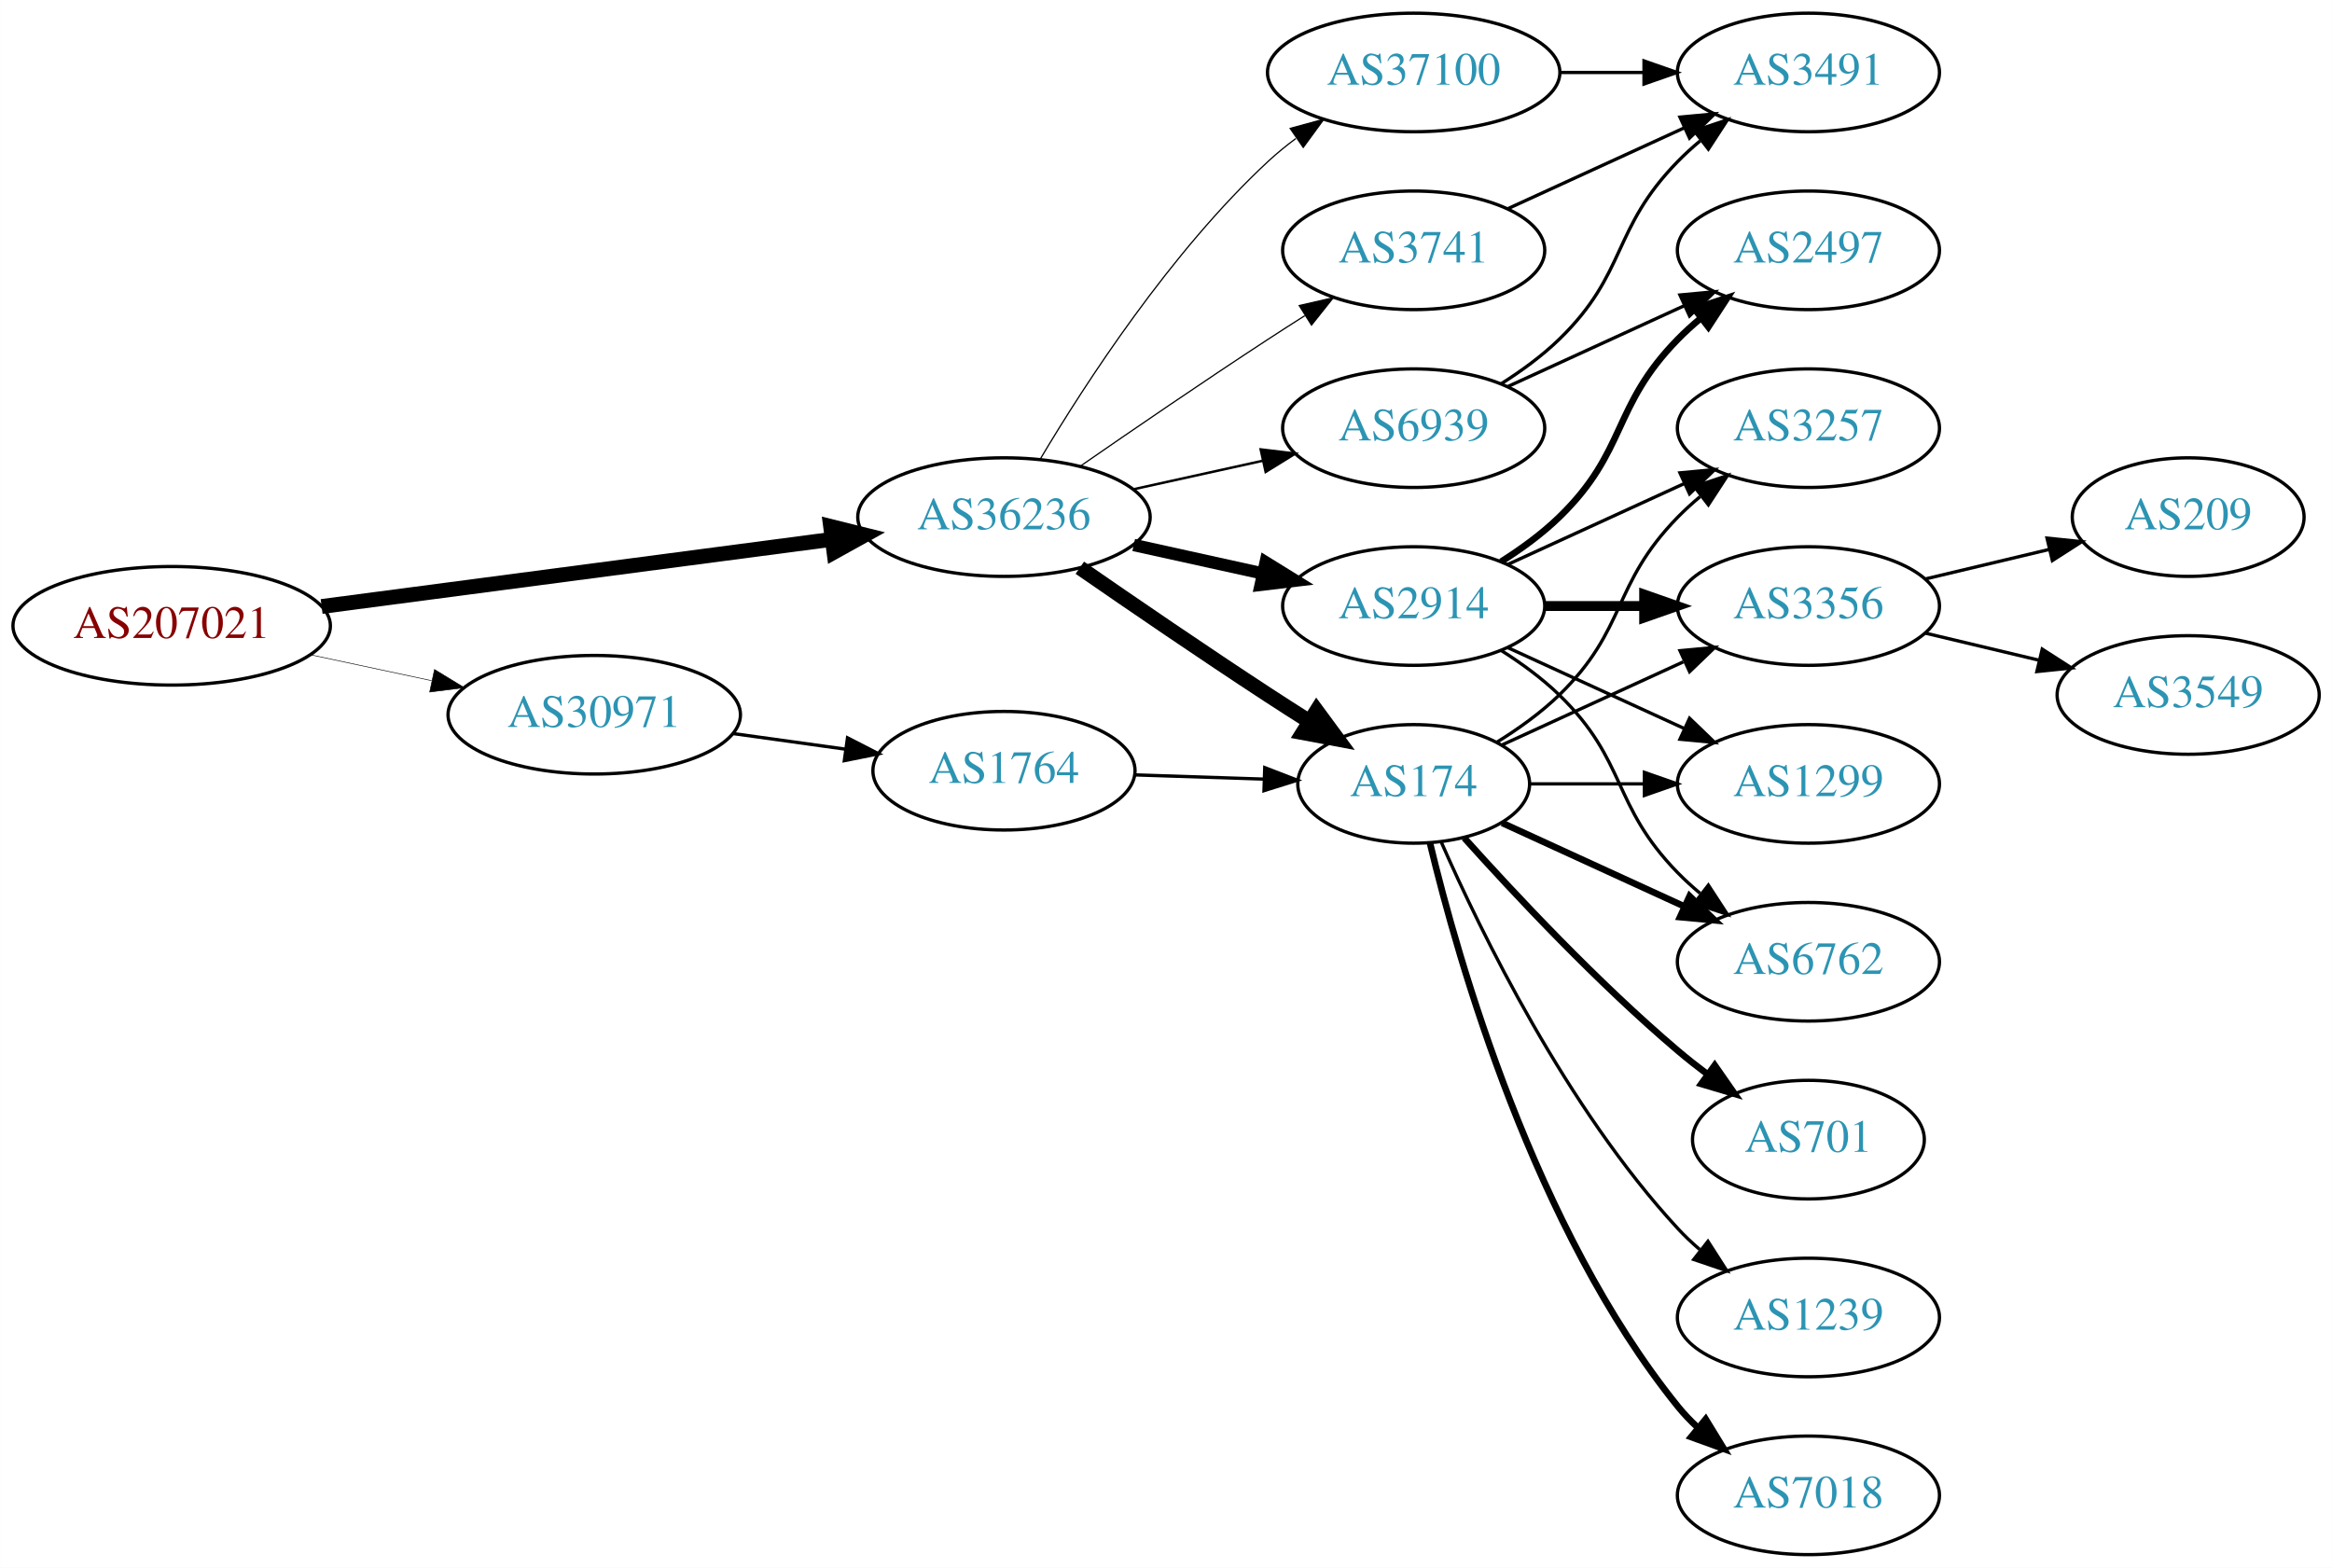
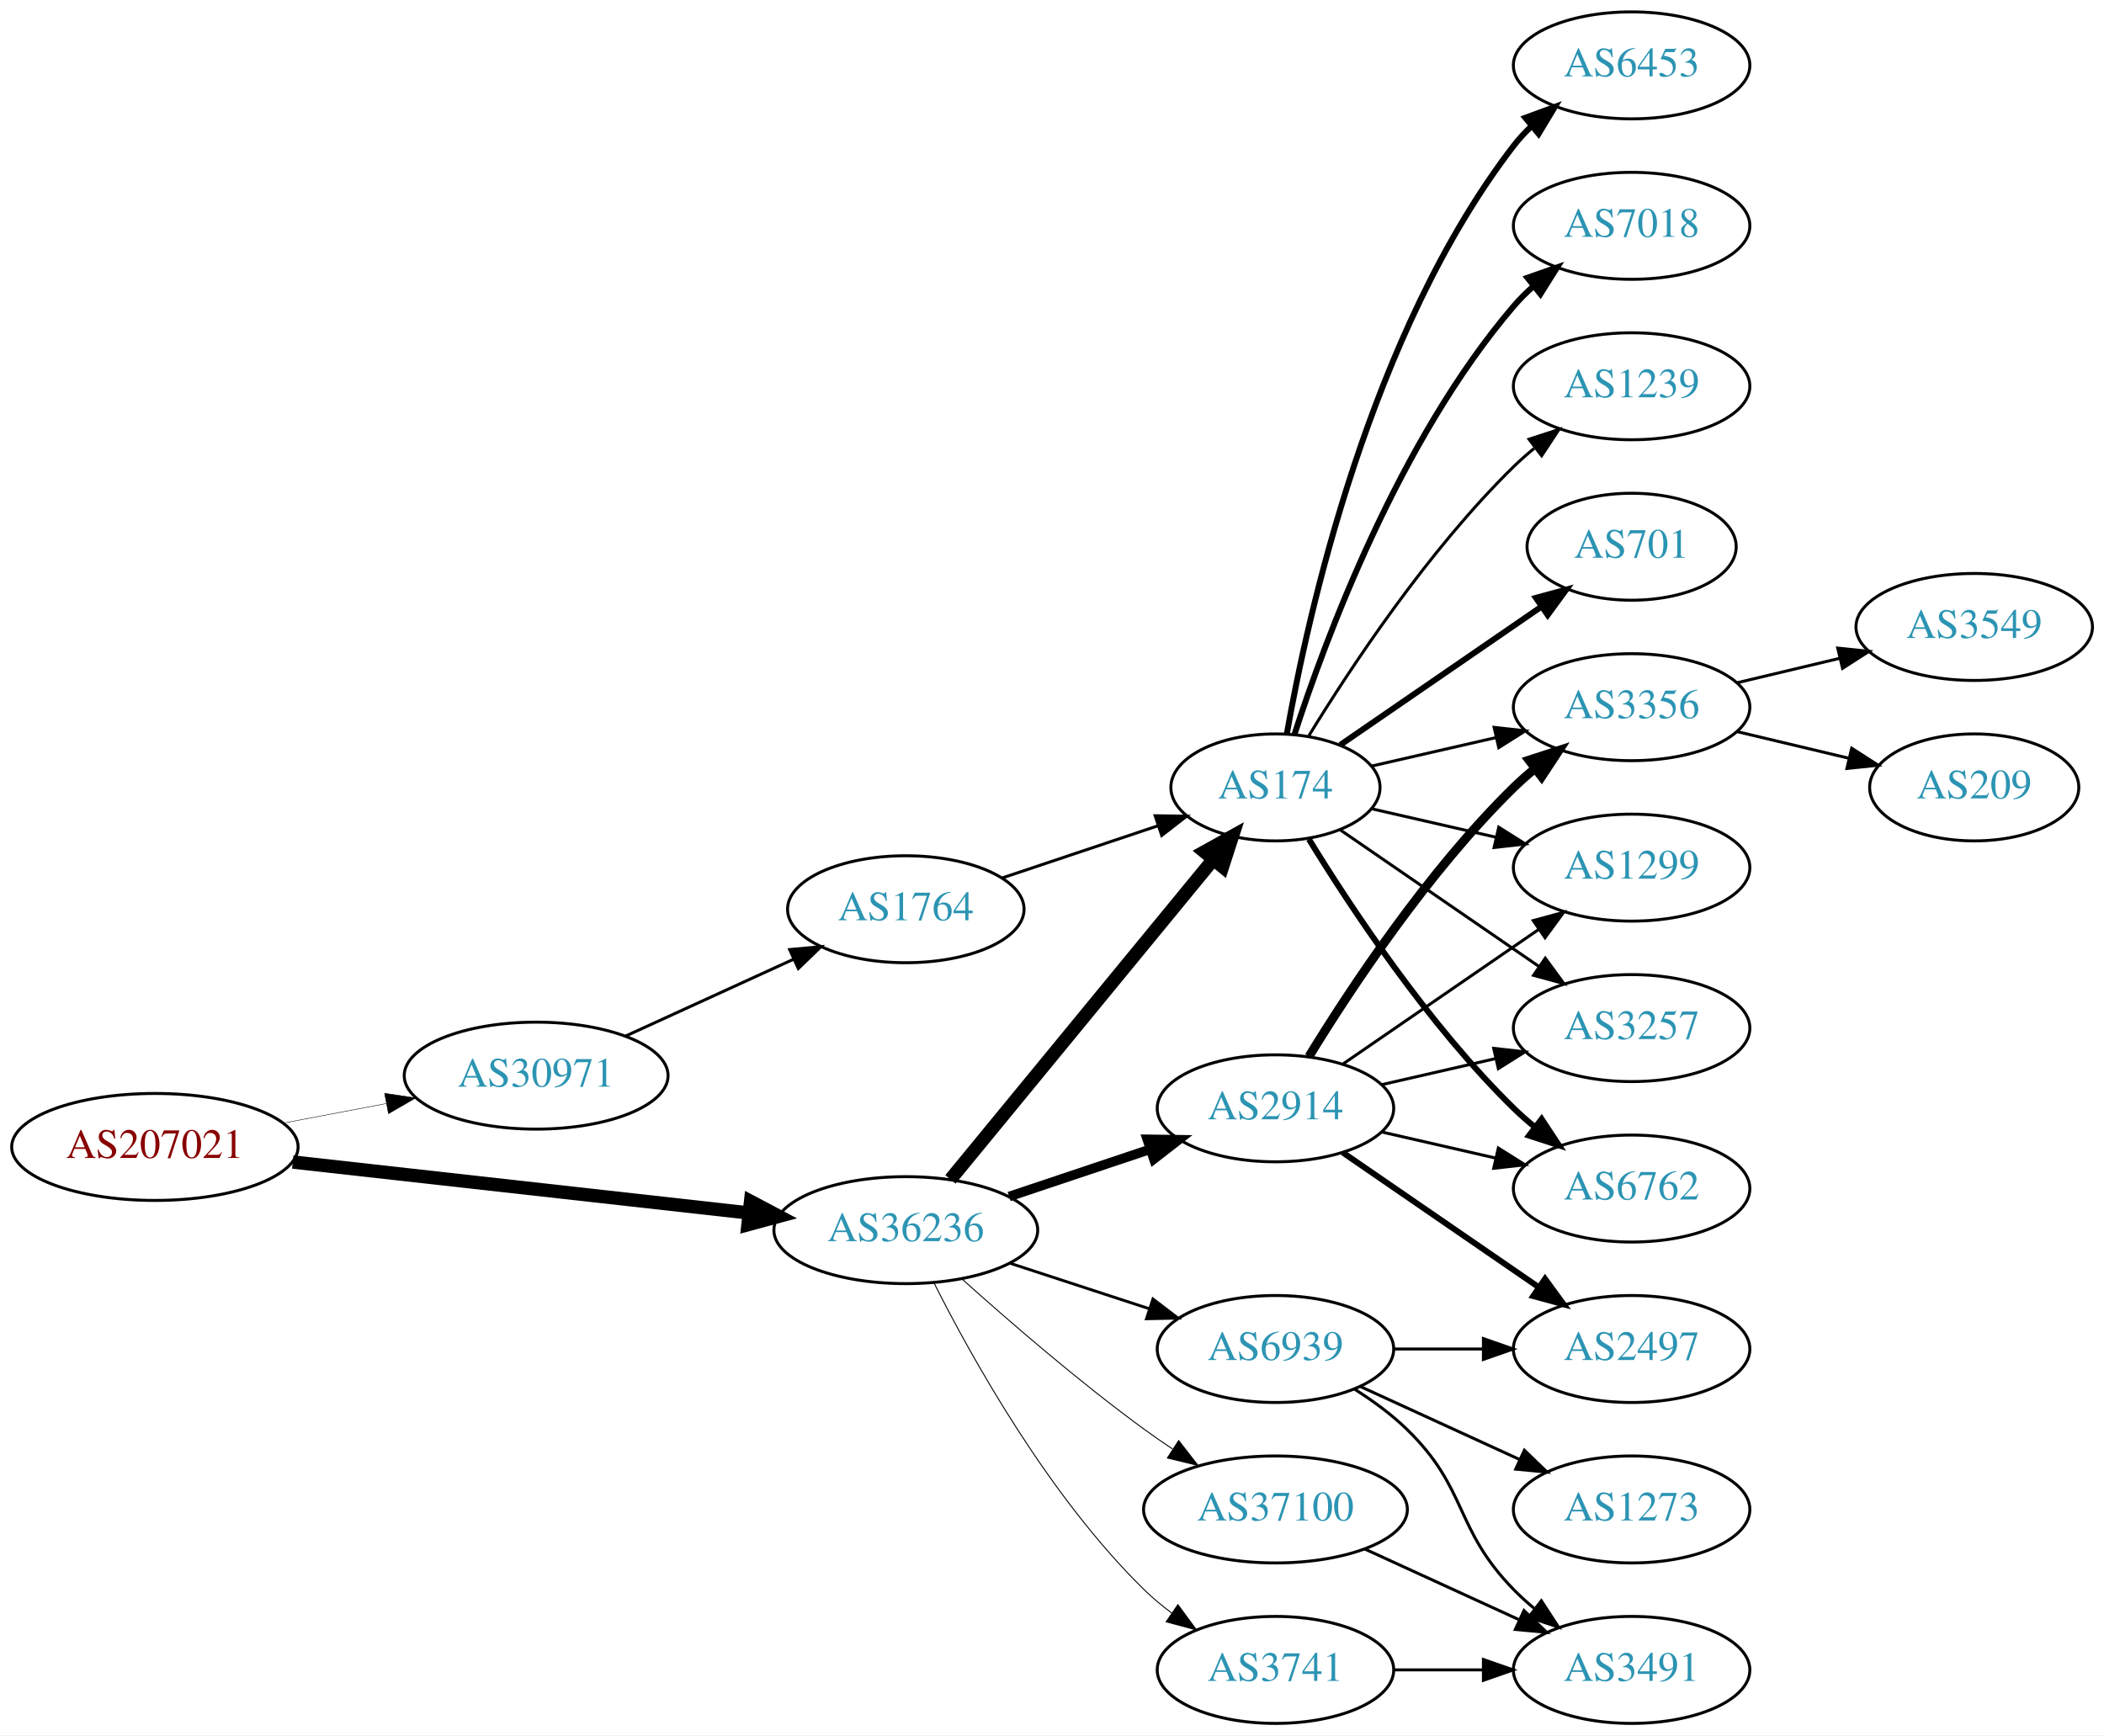
- <svg xmlns="http://www.w3.org/2000/svg" xmlns:xlink="http://www.w3.org/1999/xlink" width="708pt" height="476pt" viewBox="0.00 0.00 707.95 476.00">
-   <g id="graph0" class="graph" transform="scale(1 1) rotate(0) translate(4 472)">
-     <polygon fill="white" stroke="none" points="-4,4 -4,-472 703.954,-472 703.954,4 -4,4" />
+ <svg xmlns="http://www.w3.org/2000/svg" xmlns:xlink="http://www.w3.org/1999/xlink" width="708pt" height="584pt" viewBox="0.00 0.00 707.95 584.00">
+   <g id="graph0" class="graph" transform="scale(1 1) rotate(0) translate(4 580)">
+     <polygon fill="white" stroke="none" points="-4,4 -4,-580 703.954,-580 703.954,4 -4,4" />
    <g id="node1" class="node">
      <g id="a_node1">
        <a xlink:href="/asn/207021" xlink:title="AS207021 ~ ipcom GmbH [AT]">
-           <ellipse fill="#ffffff" stroke="black" cx="48.096" cy="-282" rx="48.192" ry="18" />
-           <text text-anchor="middle" x="48.096" y="-278.3" font-family="Times,serif" font-size="14.00" fill="#880000">AS207021</text>
+           <ellipse fill="#ffffff" stroke="black" cx="48.096" cy="-194" rx="48.192" ry="18" />
+           <text text-anchor="middle" x="48.096" y="-190.3" font-family="Times,serif" font-size="14.00" fill="#880000">AS207021</text>
        </a>
      </g>
    </g>
    <g id="node2" class="node">
      <g id="a_node2">
        <a xlink:href="/asn/30971" xlink:title="AS30971 ~ Jakob-Haringer-Strasse 8 [AT]">
-           <ellipse fill="#ffffff" stroke="black" cx="176.388" cy="-255" rx="44.393" ry="18" />
-           <text text-anchor="middle" x="176.388" y="-251.3" font-family="Times,serif" font-size="14.00" fill="#2c94b3">AS30971</text>
+           <ellipse fill="#ffffff" stroke="black" cx="176.388" cy="-218" rx="44.393" ry="18" />
+           <text text-anchor="middle" x="176.388" y="-214.3" font-family="Times,serif" font-size="14.00" fill="#2c94b3">AS30971</text>
        </a>
      </g>
    </g>
    <g id="edge1" class="edge">
-       <path fill="none" stroke="black" stroke-width="0.173" d="M90.448,-273.159C102.138,-270.66 114.964,-267.918 127.027,-265.339" />
-       <polygon fill="black" stroke="black" stroke-width="0.173" points="127.891,-268.733 136.939,-263.22 126.428,-261.888 127.891,-268.733" />
+       <path fill="none" stroke="black" stroke-width="0.155" d="M91.5,-202.058C102.585,-204.165 114.629,-206.454 126.041,-208.622" />
+       <polygon fill="black" stroke="black" stroke-width="0.155" points="125.389,-212.061 135.866,-210.49 126.696,-205.184 125.389,-212.061" />
    </g>
    <g id="node3" class="node">
      <g id="a_node3">
        <a xlink:href="/asn/36236" xlink:title="AS36236 ~ NetActuate, Inc [US]">
-           <ellipse fill="#ffffff" stroke="black" cx="300.78" cy="-315" rx="44.393" ry="18" />
-           <text text-anchor="middle" x="300.78" y="-311.3" font-family="Times,serif" font-size="14.00" fill="#2c94b3">AS36236</text>
+           <ellipse fill="#ffffff" stroke="black" cx="300.78" cy="-166" rx="44.393" ry="18" />
+           <text text-anchor="middle" x="300.78" y="-162.3" font-family="Times,serif" font-size="14.00" fill="#2c94b3">AS36236</text>
        </a>
      </g>
    </g>
    <g id="edge2" class="edge">
-       <path fill="none" stroke="black" stroke-width="4.5" d="M93.624,-287.862C137.051,-293.578 203.04,-302.265 248.606,-308.263" />
-       <polygon fill="black" stroke="black" stroke-width="4.5" points="248.147,-312.174 258.575,-309.576 249.175,-304.367 248.147,-312.174" />
+       <path fill="none" stroke="black" stroke-width="4.5" d="M94.493,-188.929C137.689,-184.105 202.627,-176.851 247.86,-171.799" />
+       <polygon fill="black" stroke="black" stroke-width="4.5" points="248.551,-175.684 258.052,-170.661 247.677,-167.858 248.551,-175.684" />
    </g>
    <g id="node4" class="node">
      <g id="a_node4">
        <a xlink:href="/asn/1764" xlink:title="AS1764 ~ NEXTLAYER-AS [AT]">
-           <ellipse fill="#ffffff" stroke="black" cx="300.78" cy="-238" rx="39.794" ry="18" />
-           <text text-anchor="middle" x="300.78" y="-234.3" font-family="Times,serif" font-size="14.00" fill="#2c94b3">AS1764</text>
+           <ellipse fill="#ffffff" stroke="black" cx="300.78" cy="-274" rx="39.794" ry="18" />
+           <text text-anchor="middle" x="300.78" y="-270.3" font-family="Times,serif" font-size="14.00" fill="#2c94b3">AS1764</text>
        </a>
      </g>
    </g>
    <g id="edge3" class="edge">
-       <path fill="none" stroke="black" d="M218.483,-249.292C229.436,-247.771 241.355,-246.115 252.606,-244.552" />
-       <polygon fill="black" stroke="black" points="253.28,-247.992 262.704,-243.15 252.317,-241.059 253.28,-247.992" />
+       <path fill="none" stroke="black" d="M206.393,-231.271C223.368,-239.038 244.963,-248.919 263.111,-257.222" />
+       <polygon fill="black" stroke="black" points="261.694,-260.423 272.243,-261.401 264.606,-254.058 261.694,-260.423" />
    </g>
    <g id="node5" class="node">
      <g id="a_node5">
        <a xlink:href="/asn/174" xlink:title="AS174 ~ Cogent Communications [US]">
-           <ellipse fill="#ffffff" stroke="black" cx="425.172" cy="-234" rx="35.194" ry="18" />
-           <text text-anchor="middle" x="425.172" y="-230.3" font-family="Times,serif" font-size="14.00" fill="#2c94b3">AS174</text>
-         </a>
-       </g>
-     </g>
-     <g id="edge6" class="edge">
-       <path fill="none" stroke="black" stroke-width="4.5" d="M323.81,-299.633C339.613,-288.695 361.469,-273.739 380.976,-261 385.021,-258.358 389.306,-255.615 393.545,-252.933" />
-       <polygon fill="black" stroke="black" stroke-width="4.5" points="395.715,-256.22 402.09,-247.568 391.527,-249.551 395.715,-256.22" />
+           <ellipse fill="#ffffff" stroke="black" cx="425.172" cy="-315" rx="35.194" ry="18" />
+           <text text-anchor="middle" x="425.172" y="-311.3" font-family="Times,serif" font-size="14.00" fill="#2c94b3">AS174</text>
+         </a>
+       </g>
+     </g>
+     <g id="edge5" class="edge">
+       <path fill="none" stroke="black" stroke-width="4.5" d="M315.82,-183.092C337.515,-209.504 379.272,-260.339 404.135,-290.607" />
+       <polygon fill="black" stroke="black" stroke-width="4.5" points="401.279,-293.333 410.669,-298.561 407.364,-288.335 401.279,-293.333" />
    </g>
    <g id="node6" class="node">
      <g id="a_node6">
        <a xlink:href="/asn/2914" xlink:title="AS2914 ~ NTT America, Inc. [US]">
-           <ellipse fill="#ffffff" stroke="black" cx="425.172" cy="-288" rx="39.794" ry="18" />
-           <text text-anchor="middle" x="425.172" y="-284.3" font-family="Times,serif" font-size="14.00" fill="#2c94b3">AS2914</text>
-         </a>
-       </g>
-     </g>
-     <g id="edge5" class="edge">
-       <path fill="none" stroke="black" stroke-width="3.75" d="M340.17,-306.531C352.561,-303.798 366.407,-300.743 379.228,-297.915" />
-       <polygon fill="black" stroke="black" stroke-width="3.75" points="380.231,-301.278 389.243,-295.705 378.723,-294.442 380.231,-301.278" />
+           <ellipse fill="#ffffff" stroke="black" cx="425.172" cy="-207" rx="39.794" ry="18" />
+           <text text-anchor="middle" x="425.172" y="-203.3" font-family="Times,serif" font-size="14.00" fill="#2c94b3">AS2914</text>
+         </a>
+       </g>
+     </g>
+     <g id="edge6" class="edge">
+       <path fill="none" stroke="black" stroke-width="3.214" d="M335.548,-177.312C350.175,-182.212 367.437,-187.994 382.823,-193.148" />
+       <polygon fill="black" stroke="black" stroke-width="3.214" points="382.022,-196.571 392.616,-196.429 384.245,-189.934 382.022,-196.571" />
    </g>
    <g id="node7" class="node">
      <g id="a_node7">
-         <a xlink:href="/asn/3741" xlink:title="AS3741 ~ IS [ZA]">
-           <ellipse fill="#ffffff" stroke="black" cx="425.172" cy="-396" rx="39.794" ry="18" />
-           <text text-anchor="middle" x="425.172" y="-392.3" font-family="Times,serif" font-size="14.00" fill="#2c94b3">AS3741</text>
+         <a xlink:href="/asn/37100" xlink:title="AS37100 ~ SEACOM Limited [MU]">
+           <ellipse fill="#ffffff" stroke="black" cx="425.172" cy="-72" rx="44.393" ry="18" />
+           <text text-anchor="middle" x="425.172" y="-68.3" font-family="Times,serif" font-size="14.00" fill="#2c94b3">AS37100</text>
        </a>
      </g>
    </g>
    <g id="edge7" class="edge">
-       <path fill="none" stroke="black" stroke-width="0.375" d="M323.81,-330.367C339.613,-341.305 361.469,-356.261 380.976,-369 384.558,-371.339 388.328,-373.759 392.089,-376.144" />
-       <polygon fill="black" stroke="black" stroke-width="0.375" points="390.422,-379.231 400.749,-381.596 394.151,-373.307 390.422,-379.231" />
+       <path fill="none" stroke="black" stroke-width="0.321" d="M319.733,-149.522C335.402,-135.46 359.008,-115.03 380.976,-99 384.012,-96.784 387.231,-94.56 390.487,-92.392" />
+       <polygon fill="black" stroke="black" stroke-width="0.321" points="392.601,-95.193 399.098,-86.824 388.8,-89.314 392.601,-95.193" />
    </g>
    <g id="node8" class="node">
      <g id="a_node8">
-         <a xlink:href="/asn/37100" xlink:title="AS37100 ~ SEACOM Limited [MU]">
-           <ellipse fill="#ffffff" stroke="black" cx="425.172" cy="-450" rx="44.393" ry="18" />
-           <text text-anchor="middle" x="425.172" y="-446.3" font-family="Times,serif" font-size="14.00" fill="#2c94b3">AS37100</text>
+         <a xlink:href="/asn/3741" xlink:title="AS3741 ~ IS [ZA]">
+           <ellipse fill="#ffffff" stroke="black" cx="425.172" cy="-18" rx="39.794" ry="18" />
+           <text text-anchor="middle" x="425.172" y="-14.3" font-family="Times,serif" font-size="14.00" fill="#2c94b3">AS3741</text>
        </a>
      </g>
    </g>
    <g id="edge8" class="edge">
-       <path fill="none" stroke="black" stroke-width="0.375" d="M311.826,-332.671C325.397,-355.472 351.329,-395.472 380.976,-423 383.582,-425.42 386.436,-427.746 389.395,-429.948" />
-       <polygon fill="black" stroke="black" stroke-width="0.375" points="387.673,-433.012 397.894,-435.8 391.642,-427.246 387.673,-433.012" />
+       <path fill="none" stroke="black" stroke-width="0.321" d="M310.25,-148.279C322.941,-123.073 348.868,-76.444 380.976,-45 383.809,-42.225 386.975,-39.594 390.271,-37.141" />
+       <polygon fill="black" stroke="black" stroke-width="0.321" points="392.338,-39.968 398.613,-31.432 388.384,-34.191 392.338,-39.968" />
    </g>
    <g id="node9" class="node">
      <g id="a_node9">
        <a xlink:href="/asn/6939" xlink:title="AS6939 ~ Hurricane Electric LLC [US]">
-           <ellipse fill="#ffffff" stroke="black" cx="425.172" cy="-342" rx="39.794" ry="18" />
-           <text text-anchor="middle" x="425.172" y="-338.3" font-family="Times,serif" font-size="14.00" fill="#2c94b3">AS6939</text>
+           <ellipse fill="#ffffff" stroke="black" cx="425.172" cy="-126" rx="39.794" ry="18" />
+           <text text-anchor="middle" x="425.172" y="-122.3" font-family="Times,serif" font-size="14.00" fill="#2c94b3">AS6939</text>
        </a>
      </g>
    </g>
    <g id="edge9" class="edge">
-       <path fill="none" stroke="black" stroke-width="0.75" d="M340.17,-323.469C352.561,-326.202 366.407,-329.257 379.228,-332.085" />
-       <polygon fill="black" stroke="black" stroke-width="0.75" points="378.723,-335.558 389.243,-334.295 380.231,-328.722 378.723,-335.558" />
+       <path fill="none" stroke="black" stroke-width="0.964" d="M335.873,-154.858C350.378,-150.117 367.43,-144.544 382.661,-139.567" />
+       <polygon fill="black" stroke="black" stroke-width="0.964" points="383.944,-142.83 392.362,-136.396 381.769,-136.176 383.944,-142.83" />
    </g>
    <g id="edge4" class="edge">
-       <path fill="none" stroke="black" d="M340.505,-236.734C352.994,-236.326 366.933,-235.871 379.797,-235.45" />
-       <polygon fill="black" stroke="black" points="379.954,-238.947 389.835,-235.122 379.726,-231.951 379.954,-238.947" />
+       <path fill="none" stroke="black" d="M333.299,-284.559C349.285,-289.914 368.836,-296.463 385.702,-302.113" />
+       <polygon fill="black" stroke="black" points="384.682,-305.462 395.276,-305.32 386.905,-298.825 384.682,-305.462" />
+     </g>
+     <g id="node10" class="node">
+       <g id="a_node10">
+         <a xlink:href="/asn/7018" xlink:title="AS7018 ~ AT&amp;T Services, Inc. [US]">
+           <ellipse fill="#ffffff" stroke="black" cx="545.014" cy="-504" rx="39.794" ry="18" />
+           <text text-anchor="middle" x="545.014" y="-500.3" font-family="Times,serif" font-size="14.00" fill="#2c94b3">AS7018</text>
+         </a>
+       </g>
+     </g>
+     <g id="edge10" class="edge">
+       <path fill="none" stroke="black" stroke-width="2" d="M431.538,-332.74C441.802,-364.461 466.694,-431.808 505.368,-477 507.314,-479.274 509.492,-481.449 511.797,-483.507" />
+       <polygon fill="black" stroke="black" stroke-width="2" points="509.966,-486.524 519.965,-490.027 514.333,-481.053 509.966,-486.524" />
    </g>
    <g id="node11" class="node">
      <g id="a_node11">
-         <a xlink:href="/asn/1299" xlink:title="AS1299 ~ Telia Carrier [EU]">
-           <ellipse fill="#ffffff" stroke="black" cx="545.014" cy="-234" rx="39.794" ry="18" />
-           <text text-anchor="middle" x="545.014" y="-230.3" font-family="Times,serif" font-size="14.00" fill="#2c94b3">AS1299</text>
-         </a>
-       </g>
-     </g>
-     <g id="edge15" class="edge">
-       <path fill="none" stroke="black" d="M460.574,-234C471.398,-234 483.565,-234 495.192,-234" />
-       <polygon fill="black" stroke="black" points="495.223,-237.5 505.223,-234 495.223,-230.5 495.223,-237.5" />
-     </g>
-     <g id="node12" class="node">
-       <g id="a_node12">
        <a xlink:href="/asn/6762" xlink:title="AS6762 ~ TELECOM ITALIA SPARKLE S.p.A. [IT]">
          <ellipse fill="#ffffff" stroke="black" cx="545.014" cy="-180" rx="39.794" ry="18" />
          <text text-anchor="middle" x="545.014" y="-176.3" font-family="Times,serif" font-size="14.00" fill="#2c94b3">AS6762</text>
        </a>
      </g>
    </g>
-     <g id="edge20" class="edge">
-       <path fill="none" stroke="black" stroke-width="2" d="M452.033,-222.149C468.154,-214.762 489.156,-205.138 507.021,-196.952" />
-       <polygon fill="black" stroke="black" stroke-width="2" points="508.94,-199.923 516.573,-192.575 506.024,-193.559 508.94,-199.923" />
+     <g id="edge11" class="edge">
+       <path fill="none" stroke="black" stroke-width="2" d="M436.437,-297.56C450.246,-275.009 476.435,-235.278 505.368,-207 507.508,-204.908 509.825,-202.863 512.225,-200.894" />
+       <polygon fill="black" stroke="black" stroke-width="2" points="514.736,-203.382 520.567,-194.536 510.492,-197.815 514.736,-203.382" />
+     </g>
+     <g id="node12" class="node">
+       <g id="a_node12">
+         <a xlink:href="/asn/3356" xlink:title="AS3356 ~ Level 3 Parent, LLC [US]">
+           <ellipse fill="#ffffff" stroke="black" cx="545.014" cy="-342" rx="39.794" ry="18" />
+           <text text-anchor="middle" x="545.014" y="-338.3" font-family="Times,serif" font-size="14.00" fill="#2c94b3">AS3356</text>
+         </a>
+       </g>
+     </g>
+     <g id="edge12" class="edge">
+       <path fill="none" stroke="black" d="M457.442,-322.165C470.281,-325.106 485.386,-328.567 499.353,-331.767" />
+       <polygon fill="black" stroke="black" points="498.745,-335.219 509.274,-334.04 500.308,-328.395 498.745,-335.219" />
    </g>
    <g id="node13" class="node">
      <g id="a_node13">
-         <a xlink:href="/asn/3257" xlink:title="AS3257 ~ GTT [DE]">
-           <ellipse fill="#ffffff" stroke="black" cx="545.014" cy="-342" rx="39.794" ry="18" />
-           <text text-anchor="middle" x="545.014" y="-338.3" font-family="Times,serif" font-size="14.00" fill="#2c94b3">AS3257</text>
-         </a>
-       </g>
-     </g>
-     <g id="edge17" class="edge">
-       <path fill="none" stroke="black" d="M450.351,-246.617C456.936,-250.694 463.785,-255.578 469.368,-261 490.061,-281.094 485.195,-294.383 505.368,-315 507.461,-317.139 509.744,-319.218 512.121,-321.21" />
-       <polygon fill="black" stroke="black" points="510.364,-324.275 520.42,-327.611 514.639,-318.732 510.364,-324.275" />
+         <a xlink:href="/asn/1239" xlink:title="AS1239 ~ Sprint [US]">
+           <ellipse fill="#ffffff" stroke="black" cx="545.014" cy="-450" rx="39.794" ry="18" />
+           <text text-anchor="middle" x="545.014" y="-446.3" font-family="Times,serif" font-size="14.00" fill="#2c94b3">AS1239</text>
+         </a>
+       </g>
+     </g>
+     <g id="edge13" class="edge">
+       <path fill="none" stroke="black" d="M436.437,-332.44C450.246,-354.991 476.435,-394.722 505.368,-423 507.508,-425.092 509.825,-427.137 512.225,-429.106" />
+       <polygon fill="black" stroke="black" points="510.492,-432.185 520.567,-435.464 514.736,-426.618 510.492,-432.185" />
    </g>
    <g id="node14" class="node">
      <g id="a_node14">
-         <a xlink:href="/asn/3356" xlink:title="AS3356 ~ Level 3 Parent, LLC [US]">
-           <ellipse fill="#ffffff" stroke="black" cx="545.014" cy="-288" rx="39.794" ry="18" />
-           <text text-anchor="middle" x="545.014" y="-284.3" font-family="Times,serif" font-size="14.00" fill="#2c94b3">AS3356</text>
-         </a>
-       </g>
-     </g>
-     <g id="edge16" class="edge">
-       <path fill="none" stroke="black" d="M452.033,-245.851C468.154,-253.238 489.156,-262.862 507.021,-271.048" />
-       <polygon fill="black" stroke="black" points="506.024,-274.441 516.573,-275.425 508.94,-268.077 506.024,-274.441" />
+         <a xlink:href="/asn/701" xlink:title="AS701 ~ UUNET [US]">
+           <ellipse fill="#ffffff" stroke="black" cx="545.014" cy="-396" rx="35.194" ry="18" />
+           <text text-anchor="middle" x="545.014" y="-392.3" font-family="Times,serif" font-size="14.00" fill="#2c94b3">AS701</text>
+         </a>
+       </g>
+     </g>
+     <g id="edge14" class="edge">
+       <path fill="none" stroke="black" stroke-width="2" d="M446.968,-329.295C465.784,-342.228 493.69,-361.409 514.754,-375.888" />
+       <polygon fill="black" stroke="black" stroke-width="2" points="512.806,-378.796 523.029,-381.576 516.771,-373.027 512.806,-378.796" />
    </g>
    <g id="node15" class="node">
      <g id="a_node15">
-         <a xlink:href="/asn/7018" xlink:title="AS7018 ~ AT&amp;T Services, Inc. [US]">
-           <ellipse fill="#ffffff" stroke="black" cx="545.014" cy="-18" rx="39.794" ry="18" />
-           <text text-anchor="middle" x="545.014" y="-14.3" font-family="Times,serif" font-size="14.00" fill="#2c94b3">AS7018</text>
-         </a>
-       </g>
-     </g>
-     <g id="edge18" class="edge">
-       <path fill="none" stroke="black" stroke-width="2" d="M430.099,-216.118C438.657,-180.391 461.805,-98.992 505.368,-45 507.199,-42.731 509.269,-40.57 511.475,-38.532" />
-       <polygon fill="black" stroke="black" stroke-width="2" points="513.827,-41.131 519.357,-32.094 509.398,-35.709 513.827,-41.131" />
+         <a xlink:href="/asn/1299" xlink:title="AS1299 ~ Telia Carrier [EU]">
+           <ellipse fill="#ffffff" stroke="black" cx="545.014" cy="-288" rx="39.794" ry="18" />
+           <text text-anchor="middle" x="545.014" y="-284.3" font-family="Times,serif" font-size="14.00" fill="#2c94b3">AS1299</text>
+         </a>
+       </g>
+     </g>
+     <g id="edge15" class="edge">
+       <path fill="none" stroke="black" d="M457.442,-307.835C470.281,-304.894 485.386,-301.433 499.353,-298.233" />
+       <polygon fill="black" stroke="black" points="500.308,-301.605 509.274,-295.96 498.745,-294.781 500.308,-301.605" />
    </g>
    <g id="node16" class="node">
      <g id="a_node16">
-         <a xlink:href="/asn/701" xlink:title="AS701 ~ UUNET [US]">
-           <ellipse fill="#ffffff" stroke="black" cx="545.014" cy="-126" rx="35.194" ry="18" />
-           <text text-anchor="middle" x="545.014" y="-122.3" font-family="Times,serif" font-size="14.00" fill="#2c94b3">AS701</text>
-         </a>
-       </g>
-     </g>
-     <g id="edge19" class="edge">
-       <path fill="none" stroke="black" stroke-width="2" d="M440.534,-217.591C455.807,-200.568 481.066,-173.604 505.368,-153 508.22,-150.582 511.285,-148.167 514.396,-145.831" />
-       <polygon fill="black" stroke="black" stroke-width="2" points="516.57,-148.578 522.625,-139.884 512.47,-142.905 516.57,-148.578" />
+         <a xlink:href="/asn/3257" xlink:title="AS3257 ~ GTT [DE]">
+           <ellipse fill="#ffffff" stroke="black" cx="545.014" cy="-234" rx="39.794" ry="18" />
+           <text text-anchor="middle" x="545.014" y="-230.3" font-family="Times,serif" font-size="14.00" fill="#2c94b3">AS3257</text>
+         </a>
+       </g>
+     </g>
+     <g id="edge16" class="edge">
+       <path fill="none" stroke="black" d="M446.968,-300.705C465.552,-287.932 493.003,-269.063 513.971,-254.651" />
+       <polygon fill="black" stroke="black" points="515.97,-257.524 522.229,-248.975 512.005,-251.755 515.97,-257.524" />
    </g>
    <g id="node17" class="node">
      <g id="a_node17">
-         <a xlink:href="/asn/1239" xlink:title="AS1239 ~ Sprint [US]">
-           <ellipse fill="#ffffff" stroke="black" cx="545.014" cy="-72" rx="39.794" ry="18" />
-           <text text-anchor="middle" x="545.014" y="-68.3" font-family="Times,serif" font-size="14.00" fill="#2c94b3">AS1239</text>
-         </a>
-       </g>
+         <a xlink:href="/asn/6453" xlink:title="AS6453 ~ TATA COMMUNICATIONS (AMERICA) INC [US]">
+           <ellipse fill="#ffffff" stroke="black" cx="545.014" cy="-558" rx="39.794" ry="18" />
+           <text text-anchor="middle" x="545.014" y="-554.3" font-family="Times,serif" font-size="14.00" fill="#2c94b3">AS6453</text>
+         </a>
+       </g>
+     </g>
+     <g id="edge17" class="edge">
+       <path fill="none" stroke="black" stroke-width="2" d="M428.99,-332.99C435.918,-372.435 456.874,-468.025 505.368,-531 507.147,-533.31 509.179,-535.5 511.36,-537.559" />
+       <polygon fill="black" stroke="black" stroke-width="2" points="509.256,-540.361 519.193,-544.036 513.716,-534.966 509.256,-540.361" />
    </g>
    <g id="edge21" class="edge">
-       <path fill="none" stroke="black" d="M433.588,-216.239C445.656,-188.817 471.627,-135.527 505.368,-99 507.398,-96.802 509.637,-94.681 511.984,-92.66" />
-       <polygon fill="black" stroke="black" points="514.511,-95.126 520.228,-86.206 510.196,-89.614 514.511,-95.126" />
-     </g>
-     <g id="node10" class="node">
-       <g id="a_node10">
-         <a xlink:href="/asn/2497" xlink:title="AS2497 ~ Internet Initiative Japan Inc. [JP]">
-           <ellipse fill="#ffffff" stroke="black" cx="545.014" cy="-396" rx="39.794" ry="18" />
-           <text text-anchor="middle" x="545.014" y="-392.3" font-family="Times,serif" font-size="14.00" fill="#2c94b3">AS2497</text>
-         </a>
-       </g>
-     </g>
-     <g id="edge10" class="edge">
-       <path fill="none" stroke="black" stroke-width="2" d="M451.701,-301.462C457.864,-305.362 464.165,-309.948 469.368,-315 490.061,-335.094 485.195,-348.383 505.368,-369 507.461,-371.139 509.744,-373.218 512.121,-375.21" />
-       <polygon fill="black" stroke="black" stroke-width="2" points="510.364,-378.275 520.42,-381.611 514.639,-372.732 510.364,-378.275" />
-     </g>
-     <g id="edge11" class="edge">
-       <path fill="none" stroke="black" d="M453.801,-275.339C469.758,-268.027 490.028,-258.739 507.311,-250.819" />
-       <polygon fill="black" stroke="black" points="508.926,-253.929 516.559,-246.581 506.01,-247.565 508.926,-253.929" />
-     </g>
-     <g id="edge12" class="edge">
-       <path fill="none" stroke="black" d="M451.701,-274.538C457.864,-270.638 464.165,-266.052 469.368,-261 490.061,-240.906 485.195,-227.617 505.368,-207 507.461,-204.861 509.744,-202.782 512.121,-200.79" />
-       <polygon fill="black" stroke="black" points="514.639,-203.268 520.42,-194.389 510.364,-197.725 514.639,-203.268" />
-     </g>
-     <g id="edge13" class="edge">
-       <path fill="none" stroke="black" d="M453.801,-300.661C469.758,-307.973 490.028,-317.261 507.311,-325.181" />
-       <polygon fill="black" stroke="black" points="506.01,-328.435 516.559,-329.419 508.926,-322.071 506.01,-328.435" />
-     </g>
-     <g id="edge14" class="edge">
-       <path fill="none" stroke="black" stroke-width="3" d="M465.085,-288C474.638,-288 484.987,-288 494.95,-288" />
-       <polygon fill="black" stroke="black" stroke-width="3" points="495.143,-291.5 505.143,-288 495.143,-284.5 495.143,-291.5" />
+       <path fill="none" stroke="black" d="M460.891,-199.045C472.891,-196.296 486.512,-193.175 499.205,-190.267" />
+       <polygon fill="black" stroke="black" points="500.17,-193.636 509.136,-187.991 498.607,-186.813 500.17,-193.636" />
+     </g>
+     <g id="edge18" class="edge">
+       <path fill="none" stroke="black" stroke-width="3" d="M436.437,-224.44C450.246,-246.991 476.435,-286.722 505.368,-315 507.508,-317.092 509.825,-319.137 512.225,-321.106" />
+       <polygon fill="black" stroke="black" stroke-width="3" points="510.492,-324.185 520.567,-327.464 514.736,-318.618 510.492,-324.185" />
+     </g>
+     <g id="edge22" class="edge">
+       <path fill="none" stroke="black" d="M447.786,-221.857C466.274,-234.565 493.088,-252.995 513.718,-267.175" />
+       <polygon fill="black" stroke="black" points="511.915,-270.183 522.138,-272.963 515.88,-264.414 511.915,-270.183" />
+     </g>
+     <g id="edge20" class="edge">
+       <path fill="none" stroke="black" d="M460.891,-214.955C472.891,-217.704 486.512,-220.825 499.205,-223.733" />
+       <polygon fill="black" stroke="black" points="498.607,-227.187 509.136,-226.009 500.17,-220.364 498.607,-227.187" />
    </g>
    <g id="node18" class="node">
      <g id="a_node18">
+         <a xlink:href="/asn/2497" xlink:title="AS2497 ~ Internet Initiative Japan Inc. [JP]">
+           <ellipse fill="#ffffff" stroke="black" cx="545.014" cy="-126" rx="39.794" ry="18" />
+           <text text-anchor="middle" x="545.014" y="-122.3" font-family="Times,serif" font-size="14.00" fill="#2c94b3">AS2497</text>
+         </a>
+       </g>
+     </g>
+     <g id="edge19" class="edge">
+       <path fill="none" stroke="black" stroke-width="2" d="M447.786,-192.143C466.274,-179.435 493.088,-161.005 513.718,-146.825" />
+       <polygon fill="black" stroke="black" stroke-width="2" points="515.88,-149.586 522.138,-141.037 511.915,-143.817 515.88,-149.586" />
+     </g>
+     <g id="node21" class="node">
+       <g id="a_node21">
        <a xlink:href="/asn/3491" xlink:title="AS3491 ~ PCCW Global, Inc. [US]">
-           <ellipse fill="#ffffff" stroke="black" cx="545.014" cy="-450" rx="39.794" ry="18" />
-           <text text-anchor="middle" x="545.014" y="-446.3" font-family="Times,serif" font-size="14.00" fill="#2c94b3">AS3491</text>
-         </a>
-       </g>
-     </g>
-     <g id="edge22" class="edge">
-       <path fill="none" stroke="black" d="M453.801,-408.661C469.758,-415.973 490.028,-425.261 507.311,-433.181" />
-       <polygon fill="black" stroke="black" points="506.01,-436.435 516.559,-437.419 508.926,-430.071 506.01,-436.435" />
-     </g>
-     <g id="edge23" class="edge">
-       <path fill="none" stroke="black" d="M469.383,-450C477.696,-450 486.458,-450 494.941,-450" />
-       <polygon fill="black" stroke="black" points="495.099,-453.5 505.099,-450 495.099,-446.5 495.099,-453.5" />
+           <ellipse fill="#ffffff" stroke="black" cx="545.014" cy="-18" rx="39.794" ry="18" />
+           <text text-anchor="middle" x="545.014" y="-14.3" font-family="Times,serif" font-size="14.00" fill="#2c94b3">AS3491</text>
+         </a>
+       </g>
+     </g>
+     <g id="edge25" class="edge">
+       <path fill="none" stroke="black" d="M455.301,-58.652C470.913,-51.498 490.31,-42.609 506.982,-34.969" />
+       <polygon fill="black" stroke="black" points="508.801,-37.986 516.434,-30.638 505.885,-31.622 508.801,-37.986" />
+     </g>
+     <g id="edge26" class="edge">
+       <path fill="none" stroke="black" d="M465.085,-18C474.638,-18 484.987,-18 494.95,-18" />
+       <polygon fill="black" stroke="black" points="495.143,-21.5 505.143,-18 495.143,-14.5 495.143,-21.5" />
+     </g>
+     <g id="edge29" class="edge">
+       <path fill="none" stroke="black" d="M465.085,-126C474.638,-126 484.987,-126 494.95,-126" />
+       <polygon fill="black" stroke="black" points="495.143,-129.5 505.143,-126 495.143,-122.5 495.143,-129.5" />
    </g>
    <g id="edge27" class="edge">
-       <path fill="none" stroke="black" d="M453.801,-354.661C469.758,-361.973 490.028,-371.261 507.311,-379.181" />
-       <polygon fill="black" stroke="black" points="506.01,-382.435 516.559,-383.419 508.926,-376.071 506.01,-382.435" />
-     </g>
-     <g id="edge26" class="edge">
-       <path fill="none" stroke="black" d="M451.701,-355.462C457.864,-359.362 464.165,-363.948 469.368,-369 490.061,-389.094 485.195,-402.383 505.368,-423 507.461,-425.139 509.744,-427.218 512.121,-429.21" />
-       <polygon fill="black" stroke="black" points="510.364,-432.275 520.42,-435.611 514.639,-426.732 510.364,-432.275" />
+       <path fill="none" stroke="black" d="M451.701,-112.538C457.864,-108.638 464.165,-104.052 469.368,-99 490.061,-78.906 485.195,-65.617 505.368,-45 507.461,-42.861 509.744,-40.782 512.121,-38.79" />
+       <polygon fill="black" stroke="black" points="514.639,-41.268 520.42,-32.389 510.364,-35.725 514.639,-41.268" />
+     </g>
+     <g id="node22" class="node">
+       <g id="a_node22">
+         <a xlink:href="/asn/1273" xlink:title="AS1273 ~ Vodafone Group PLC [EU]">
+           <ellipse fill="#ffffff" stroke="black" cx="545.014" cy="-72" rx="39.794" ry="18" />
+           <text text-anchor="middle" x="545.014" y="-68.3" font-family="Times,serif" font-size="14.00" fill="#2c94b3">AS1273</text>
+         </a>
+       </g>
+     </g>
+     <g id="edge28" class="edge">
+       <path fill="none" stroke="black" d="M453.801,-113.339C469.758,-106.027 490.028,-96.739 507.311,-88.819" />
+       <polygon fill="black" stroke="black" points="508.926,-91.929 516.559,-84.581 506.01,-85.565 508.926,-91.929" />
    </g>
    <g id="node19" class="node">
      <g id="a_node19">
+         <a xlink:href="/asn/3549" xlink:title="AS3549 ~ Level 3 Parent, LLC [US]">
+           <ellipse fill="#ffffff" stroke="black" cx="660.307" cy="-369" rx="39.794" ry="18" />
+           <text text-anchor="middle" x="660.307" y="-365.3" font-family="Times,serif" font-size="14.00" fill="#2c94b3">AS3549</text>
+         </a>
+       </g>
+     </g>
+     <g id="edge23" class="edge">
+       <path fill="none" stroke="black" d="M580.622,-350.248C591.493,-352.838 603.647,-355.735 615.09,-358.462" />
+       <polygon fill="black" stroke="black" points="614.373,-361.889 624.912,-360.803 615.996,-355.08 614.373,-361.889" />
+     </g>
+     <g id="node20" class="node">
+       <g id="a_node20">
        <a xlink:href="/asn/209" xlink:title="AS209 ~ CenturyLink Communications, LLC [US]">
          <ellipse fill="#ffffff" stroke="black" cx="660.307" cy="-315" rx="35.194" ry="18" />
          <text text-anchor="middle" x="660.307" y="-311.3" font-family="Times,serif" font-size="14.00" fill="#2c94b3">AS209</text>
        </a>
      </g>
    </g>
    <g id="edge24" class="edge">
-       <path fill="none" stroke="black" d="M580.622,-296.248C592.416,-299.058 605.721,-302.229 617.988,-305.153" />
-       <polygon fill="black" stroke="black" points="617.454,-308.624 627.993,-307.537 619.077,-301.814 617.454,-308.624" />
-     </g>
-     <g id="node20" class="node">
-       <g id="a_node20">
-         <a xlink:href="/asn/3549" xlink:title="AS3549 ~ Level 3 Parent, LLC [US]">
-           <ellipse fill="#ffffff" stroke="black" cx="660.307" cy="-261" rx="39.794" ry="18" />
-           <text text-anchor="middle" x="660.307" y="-257.3" font-family="Times,serif" font-size="14.00" fill="#2c94b3">AS3549</text>
-         </a>
-       </g>
-     </g>
-     <g id="edge25" class="edge">
-       <path fill="none" stroke="black" d="M580.622,-279.752C591.493,-277.162 603.647,-274.265 615.09,-271.538" />
-       <polygon fill="black" stroke="black" points="615.996,-274.92 624.912,-269.197 614.373,-268.111 615.996,-274.92" />
+       <path fill="none" stroke="black" d="M580.622,-333.752C592.416,-330.942 605.721,-327.771 617.988,-324.847" />
+       <polygon fill="black" stroke="black" points="619.077,-328.186 627.993,-322.463 617.454,-321.376 619.077,-328.186" />
    </g>
  </g>
</svg>
